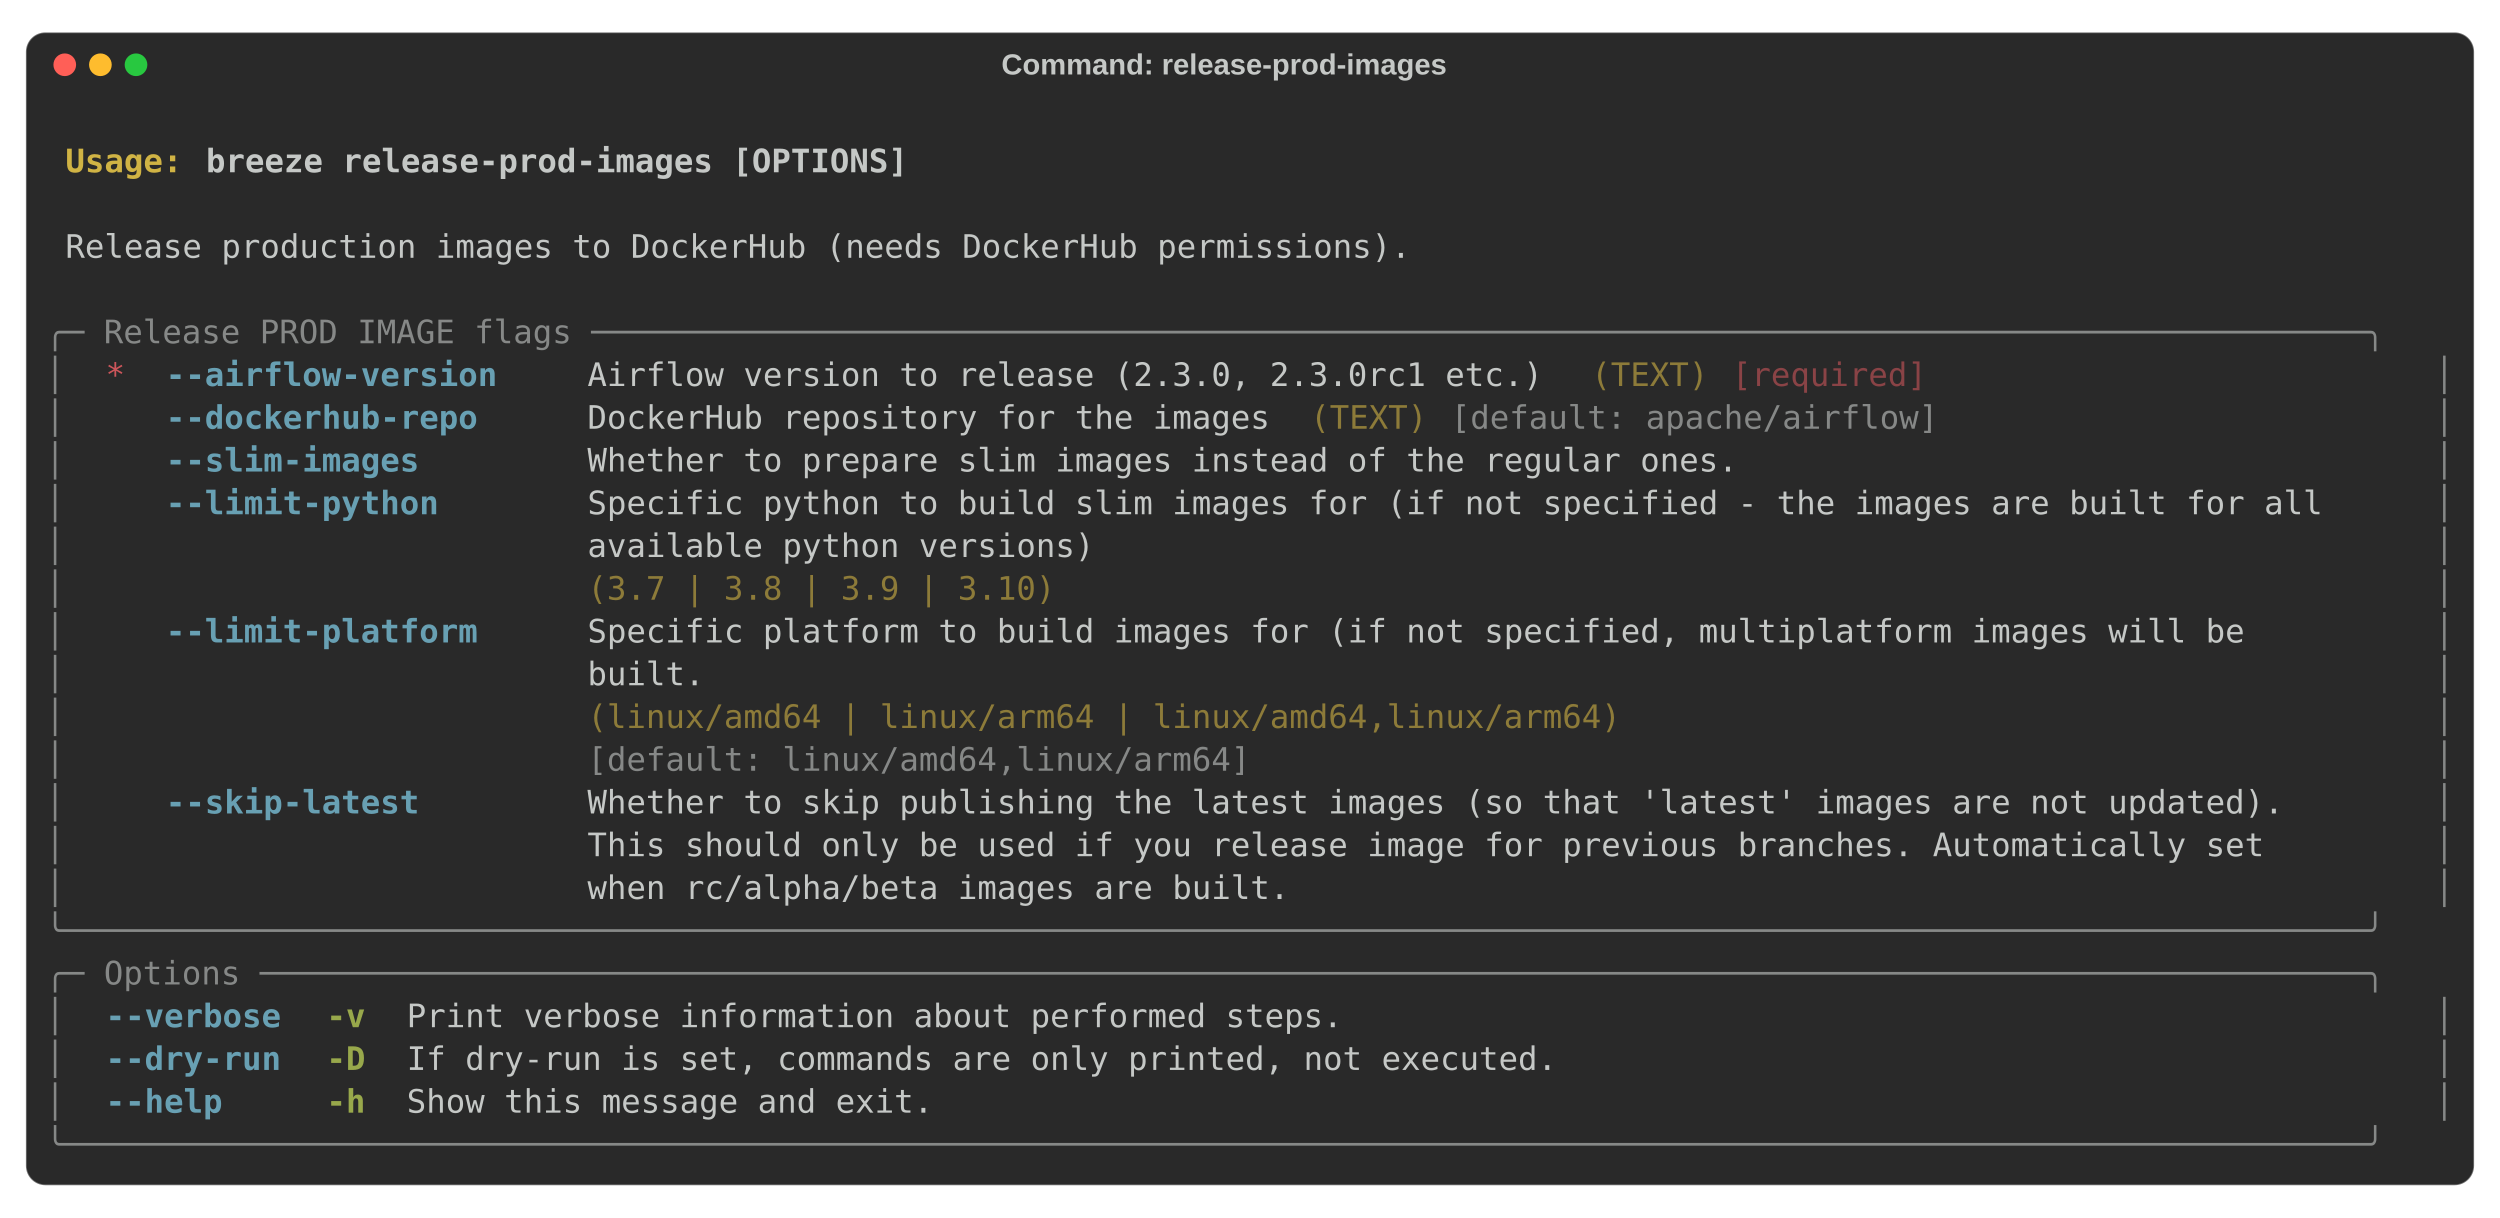
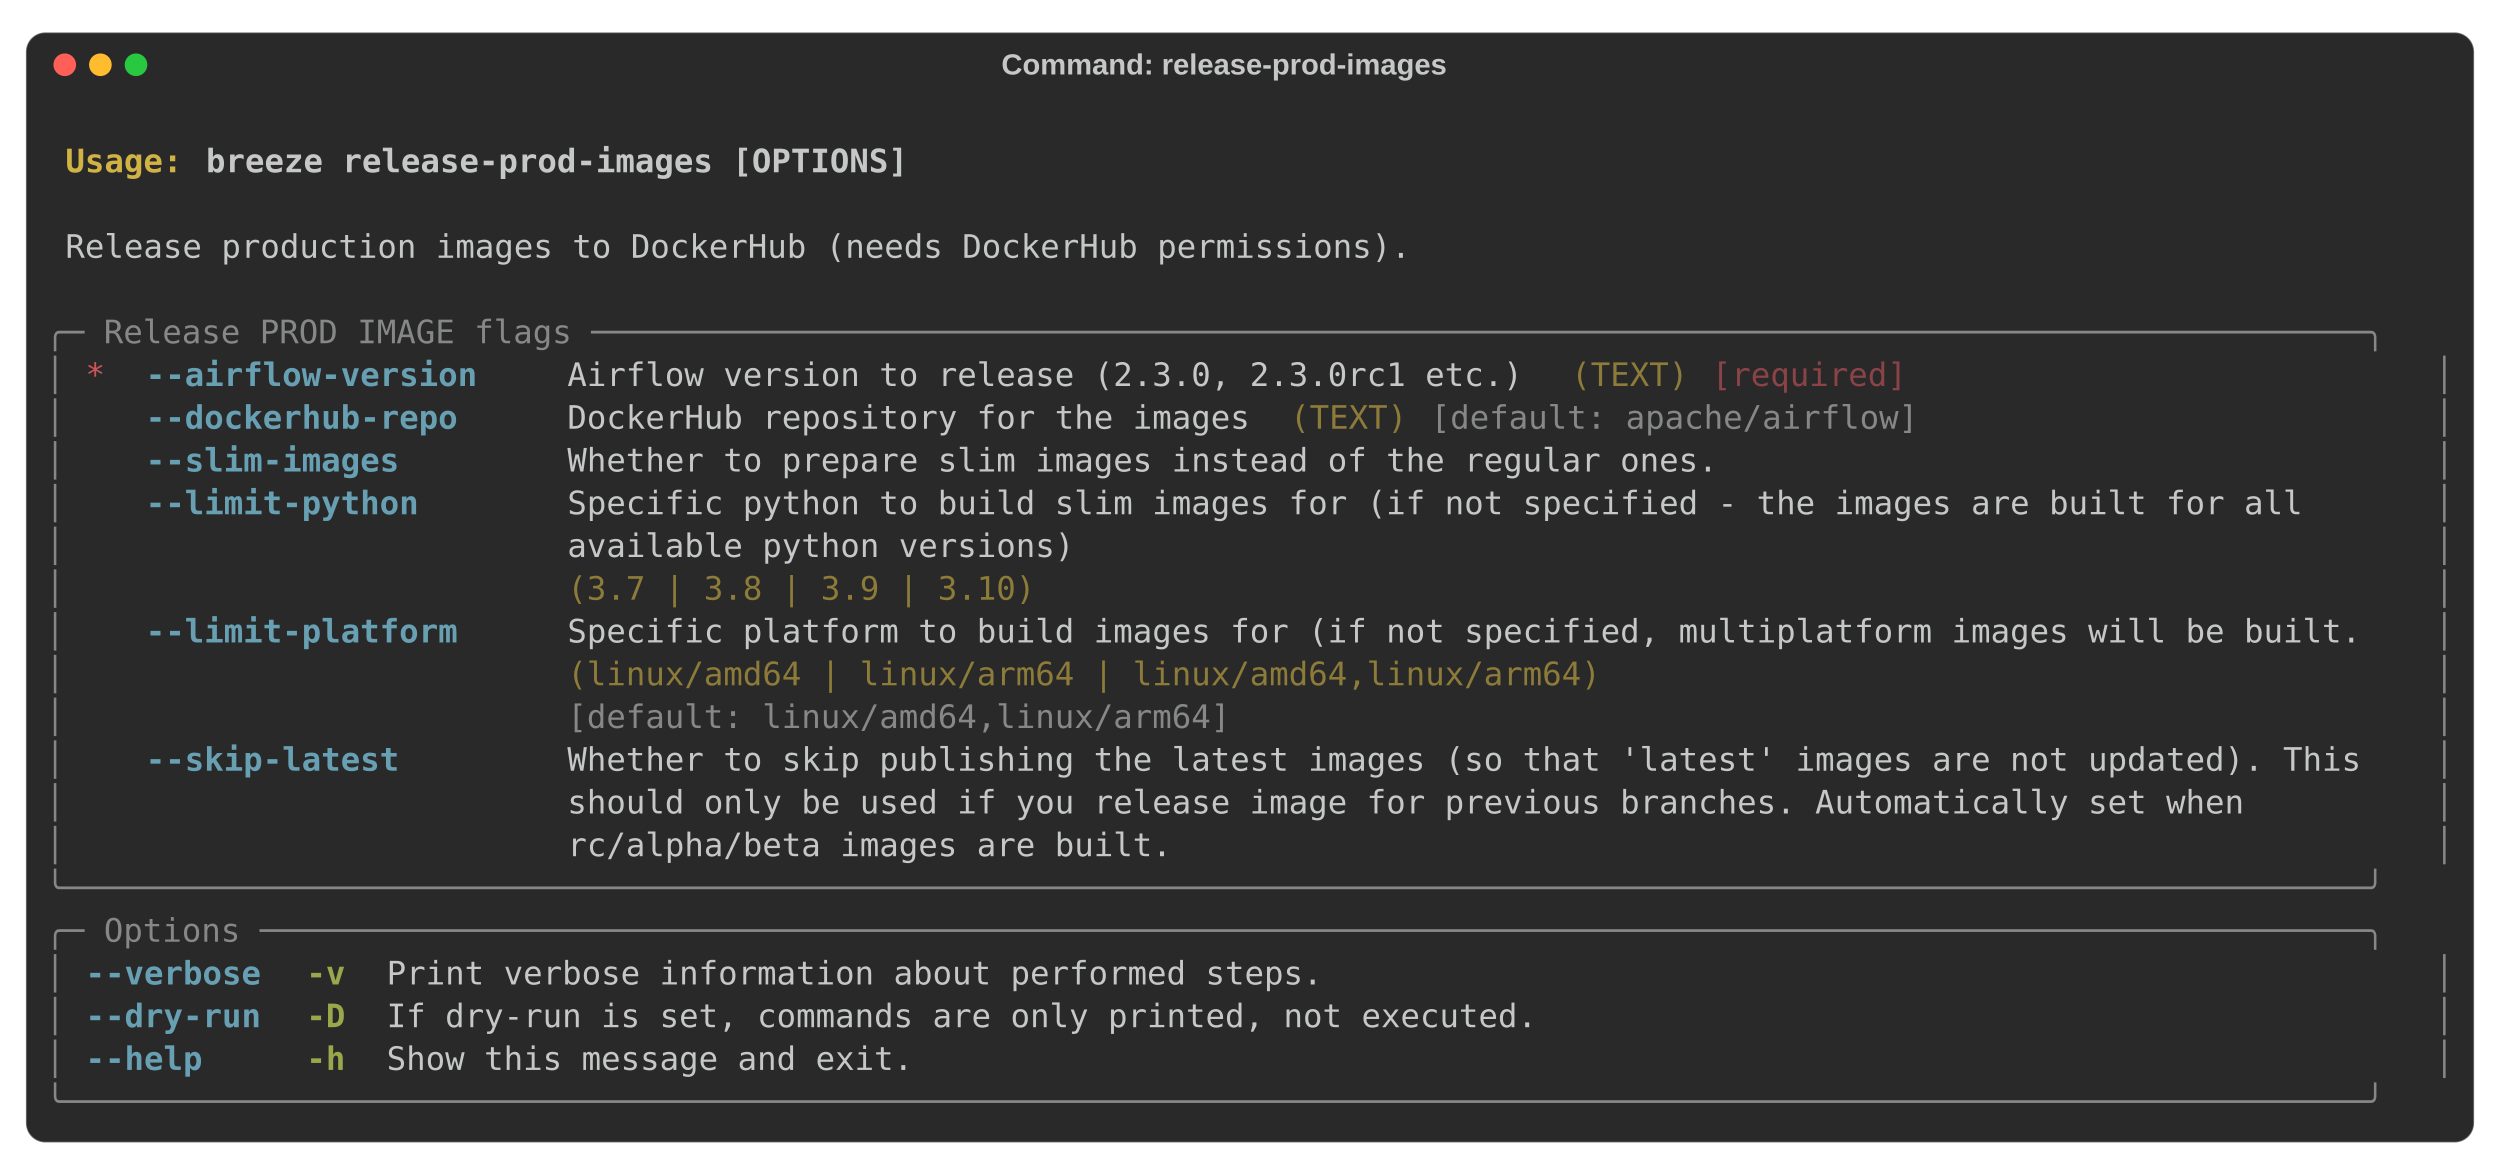
- <svg xmlns="http://www.w3.org/2000/svg" class="rich-terminal" viewBox="0 0 1544 752.0">
+ <svg xmlns="http://www.w3.org/2000/svg" class="rich-terminal" viewBox="0 0 1544 725.6">
  <style>

    @font-face {
        font-family: "Fira Code";
        src: local("FiraCode-Regular"),
                url("https://cdnjs.cloudflare.com/ajax/libs/firacode/6.2.0/woff2/FiraCode-Regular.woff2") format("woff2"),
                url("https://cdnjs.cloudflare.com/ajax/libs/firacode/6.2.0/woff/FiraCode-Regular.woff") format("woff");
        font-style: normal;
        font-weight: 400;
    }
    @font-face {
        font-family: "Fira Code";
        src: local("FiraCode-Bold"),
                url("https://cdnjs.cloudflare.com/ajax/libs/firacode/6.2.0/woff2/FiraCode-Bold.woff2") format("woff2"),
                url("https://cdnjs.cloudflare.com/ajax/libs/firacode/6.2.0/woff/FiraCode-Bold.woff") format("woff");
        font-style: bold;
        font-weight: 700;
    }

-     .terminal-1467282442-matrix {
+     .terminal-3294421328-matrix {
        font-family: Fira Code, monospace;
        font-size: 20px;
        line-height: 26.4px;
        font-variant-east-asian: full-width;
    }

-     .terminal-1467282442-title {
+     .terminal-3294421328-title {
        font-size: 18px;

        font-weight: bold;
        font-family: arial;
    }

-     .terminal-1467282442-r1 { fill: #c5c8c6;font-weight: bold }
- .terminal-1467282442-r2 { fill: #c5c8c6 }
- .terminal-1467282442-r3 { fill: #d0b344;font-weight: bold }
- .terminal-1467282442-r4 { fill: #868887 }
- .terminal-1467282442-r5 { fill: #cc555a }
- .terminal-1467282442-r6 { fill: #68a0b3;font-weight: bold }
- .terminal-1467282442-r7 { fill: #8d7b39 }
- .terminal-1467282442-r8 { fill: #8a4346 }
- .terminal-1467282442-r9 { fill: #98a84b;font-weight: bold }
+     .terminal-3294421328-r1 { fill: #c5c8c6;font-weight: bold }
+ .terminal-3294421328-r2 { fill: #c5c8c6 }
+ .terminal-3294421328-r3 { fill: #d0b344;font-weight: bold }
+ .terminal-3294421328-r4 { fill: #868887 }
+ .terminal-3294421328-r5 { fill: #cc555a }
+ .terminal-3294421328-r6 { fill: #68a0b3;font-weight: bold }
+ .terminal-3294421328-r7 { fill: #8d7b39 }
+ .terminal-3294421328-r8 { fill: #8a4346 }
+ .terminal-3294421328-r9 { fill: #98a84b;font-weight: bold }
    </style>
-   <rect fill="#292929" stroke="rgba(255,255,255,0.35)" stroke-width="1" x="16" y="20" width="1512" height="712" rx="12" />
-   <text class="terminal-1467282442-title" fill="#c5c8c6" text-anchor="middle" x="756" y="46">Command: release-prod-images</text>
+   <rect fill="#292929" stroke="rgba(255,255,255,0.35)" stroke-width="1" x="16" y="20" width="1512" height="685.6" rx="12" />
+   <text class="terminal-3294421328-title" fill="#c5c8c6" text-anchor="middle" x="756" y="46">Command: release-prod-images</text>
  <circle cx="40" cy="40" r="7" fill="#ff5f57" />
  <circle cx="62" cy="40" r="7" fill="#febc2e" />
  <circle cx="84" cy="40" r="7" fill="#28c840" />
  <g transform="translate(28, 60)">
-     <text alignment-baseline="baseline" class="terminal-1467282442-matrix" font-variant="east-asian-width-values">
-       <tspan class="terminal-1467282442-r1" x="0" y="20" textLength="1488">                                                                                                                        </tspan>
-       <tspan class="terminal-1467282442-r2" x="1488" y="20" textLength="12.4">
- </tspan>
-       <tspan class="terminal-1467282442-r1" x="0" y="46.4" textLength="12.4"> </tspan>
-       <tspan class="terminal-1467282442-r3" x="12.4" y="46.4" textLength="86.8">Usage: </tspan>
-       <tspan class="terminal-1467282442-r1" x="99.2" y="46.4" textLength="1388.8">breeze release-prod-images [OPTIONS]                                                                            </tspan>
-       <tspan class="terminal-1467282442-r2" x="1488" y="46.4" textLength="12.4">
- </tspan>
-       <tspan class="terminal-1467282442-r1" x="0" y="72.8" textLength="1488">                                                                                                                        </tspan>
-       <tspan class="terminal-1467282442-r2" x="1488" y="72.8" textLength="12.4">
- </tspan>
-       <tspan class="terminal-1467282442-r2" x="0" y="99.2" textLength="12.4"> </tspan>
-       <tspan class="terminal-1467282442-r2" x="12.4" y="99.2" textLength="1463.2">Release production images to DockerHub (needs DockerHub permissions).                                                 </tspan>
-       <tspan class="terminal-1467282442-r2" x="1475.6" y="99.2" textLength="12.4"> </tspan>
-       <tspan class="terminal-1467282442-r2" x="1488" y="99.2" textLength="12.4">
- </tspan>
-       <tspan class="terminal-1467282442-r2" x="0" y="125.6" textLength="1488">                                                                                                                        </tspan>
-       <tspan class="terminal-1467282442-r2" x="1488" y="125.6" textLength="12.4">
- </tspan>
-       <tspan class="terminal-1467282442-r4" x="0" y="152" textLength="1488">╭─ Release PROD IMAGE flags ───────────────────────────────────────────────────────────────────────────────────────────╮</tspan>
-       <tspan class="terminal-1467282442-r2" x="1488" y="152" textLength="12.4">
- </tspan>
-       <tspan class="terminal-1467282442-r4" x="0" y="178.4" textLength="12.4">│</tspan>
-       <tspan class="terminal-1467282442-r2" x="12.4" y="178.4" textLength="24.8">  </tspan>
-       <tspan class="terminal-1467282442-r5" x="37.2" y="178.4" textLength="12.4">*</tspan>
-       <tspan class="terminal-1467282442-r2" x="49.6" y="178.4" textLength="24.8">  </tspan>
-       <tspan class="terminal-1467282442-r6" x="74.4" y="178.4" textLength="210.8">--airflow-version</tspan>
-       <tspan class="terminal-1467282442-r2" x="285.2" y="178.4" textLength="49.6">    </tspan>
-       <tspan class="terminal-1467282442-r2" x="334.8" y="178.4" textLength="607.6">Airflow version to release (2.3.0, 2.3.0rc1 etc.)</tspan>
-       <tspan class="terminal-1467282442-r2" x="942.4" y="178.4" textLength="12.4"> </tspan>
-       <tspan class="terminal-1467282442-r7" x="954.8" y="178.4" textLength="74.4">(TEXT)</tspan>
-       <tspan class="terminal-1467282442-r2" x="1029.2" y="178.4" textLength="12.4"> </tspan>
-       <tspan class="terminal-1467282442-r8" x="1041.6" y="178.4" textLength="124">[required]</tspan>
-       <tspan class="terminal-1467282442-r2" x="1165.6" y="178.4" textLength="285.2">                       </tspan>
-       <tspan class="terminal-1467282442-r2" x="1450.8" y="178.4" textLength="24.8">  </tspan>
-       <tspan class="terminal-1467282442-r4" x="1475.6" y="178.4" textLength="12.4">│</tspan>
-       <tspan class="terminal-1467282442-r2" x="1488" y="178.4" textLength="12.4">
- </tspan>
-       <tspan class="terminal-1467282442-r4" x="0" y="204.8" textLength="12.4">│</tspan>
-       <tspan class="terminal-1467282442-r2" x="12.4" y="204.8" textLength="24.8">  </tspan>
-       <tspan class="terminal-1467282442-r2" x="37.2" y="204.8" textLength="12.4"> </tspan>
-       <tspan class="terminal-1467282442-r2" x="49.6" y="204.8" textLength="24.8">  </tspan>
-       <tspan class="terminal-1467282442-r6" x="74.4" y="204.8" textLength="198.4">--dockerhub-repo</tspan>
-       <tspan class="terminal-1467282442-r2" x="272.8" y="204.8" textLength="62">     </tspan>
-       <tspan class="terminal-1467282442-r2" x="334.8" y="204.8" textLength="434">DockerHub repository for the images</tspan>
-       <tspan class="terminal-1467282442-r2" x="768.8" y="204.8" textLength="12.4"> </tspan>
-       <tspan class="terminal-1467282442-r7" x="781.2" y="204.8" textLength="74.4">(TEXT)</tspan>
-       <tspan class="terminal-1467282442-r2" x="855.6" y="204.8" textLength="12.4"> </tspan>
-       <tspan class="terminal-1467282442-r4" x="868" y="204.8" textLength="310">[default: apache/airflow]</tspan>
-       <tspan class="terminal-1467282442-r2" x="1178" y="204.8" textLength="272.8">                      </tspan>
-       <tspan class="terminal-1467282442-r2" x="1450.8" y="204.8" textLength="24.8">  </tspan>
-       <tspan class="terminal-1467282442-r4" x="1475.6" y="204.8" textLength="12.4">│</tspan>
-       <tspan class="terminal-1467282442-r2" x="1488" y="204.8" textLength="12.4">
- </tspan>
-       <tspan class="terminal-1467282442-r4" x="0" y="231.2" textLength="12.4">│</tspan>
-       <tspan class="terminal-1467282442-r2" x="12.4" y="231.2" textLength="24.8">  </tspan>
-       <tspan class="terminal-1467282442-r2" x="37.2" y="231.2" textLength="12.4"> </tspan>
-       <tspan class="terminal-1467282442-r2" x="49.6" y="231.2" textLength="24.8">  </tspan>
-       <tspan class="terminal-1467282442-r6" x="74.4" y="231.2" textLength="161.2">--slim-images</tspan>
-       <tspan class="terminal-1467282442-r2" x="235.6" y="231.2" textLength="99.2">        </tspan>
-       <tspan class="terminal-1467282442-r2" x="334.8" y="231.2" textLength="1116">Whether to prepare slim images instead of the regular ones.                               </tspan>
-       <tspan class="terminal-1467282442-r2" x="1450.8" y="231.2" textLength="24.8">  </tspan>
-       <tspan class="terminal-1467282442-r4" x="1475.6" y="231.2" textLength="12.4">│</tspan>
-       <tspan class="terminal-1467282442-r2" x="1488" y="231.2" textLength="12.4">
- </tspan>
-       <tspan class="terminal-1467282442-r4" x="0" y="257.6" textLength="12.4">│</tspan>
-       <tspan class="terminal-1467282442-r2" x="12.4" y="257.6" textLength="24.8">  </tspan>
-       <tspan class="terminal-1467282442-r2" x="37.2" y="257.6" textLength="12.4"> </tspan>
-       <tspan class="terminal-1467282442-r2" x="49.6" y="257.6" textLength="24.8">  </tspan>
-       <tspan class="terminal-1467282442-r6" x="74.4" y="257.6" textLength="173.6">--limit-python</tspan>
-       <tspan class="terminal-1467282442-r2" x="248" y="257.6" textLength="86.8">       </tspan>
-       <tspan class="terminal-1467282442-r2" x="334.8" y="257.6" textLength="1116">Specific python to build slim images for (if not specified - the images are built for all </tspan>
-       <tspan class="terminal-1467282442-r2" x="1450.8" y="257.6" textLength="24.8">  </tspan>
-       <tspan class="terminal-1467282442-r4" x="1475.6" y="257.6" textLength="12.4">│</tspan>
-       <tspan class="terminal-1467282442-r2" x="1488" y="257.6" textLength="12.4">
- </tspan>
-       <tspan class="terminal-1467282442-r4" x="0" y="284" textLength="12.4">│</tspan>
-       <tspan class="terminal-1467282442-r2" x="12.4" y="284" textLength="322.4">                          </tspan>
-       <tspan class="terminal-1467282442-r2" x="334.8" y="284" textLength="1116">available python versions)                                                                </tspan>
-       <tspan class="terminal-1467282442-r2" x="1450.8" y="284" textLength="24.8">  </tspan>
-       <tspan class="terminal-1467282442-r4" x="1475.6" y="284" textLength="12.4">│</tspan>
-       <tspan class="terminal-1467282442-r2" x="1488" y="284" textLength="12.4">
- </tspan>
-       <tspan class="terminal-1467282442-r4" x="0" y="310.4" textLength="12.4">│</tspan>
-       <tspan class="terminal-1467282442-r2" x="12.4" y="310.4" textLength="322.4">                          </tspan>
-       <tspan class="terminal-1467282442-r7" x="334.8" y="310.4" textLength="1116">(3.7 | 3.8 | 3.9 | 3.10)                                                                  </tspan>
-       <tspan class="terminal-1467282442-r2" x="1450.8" y="310.4" textLength="24.8">  </tspan>
-       <tspan class="terminal-1467282442-r4" x="1475.6" y="310.4" textLength="12.4">│</tspan>
-       <tspan class="terminal-1467282442-r2" x="1488" y="310.4" textLength="12.4">
- </tspan>
-       <tspan class="terminal-1467282442-r4" x="0" y="336.8" textLength="12.4">│</tspan>
-       <tspan class="terminal-1467282442-r2" x="12.4" y="336.8" textLength="24.8">  </tspan>
-       <tspan class="terminal-1467282442-r2" x="37.2" y="336.8" textLength="12.4"> </tspan>
-       <tspan class="terminal-1467282442-r2" x="49.6" y="336.8" textLength="24.8">  </tspan>
-       <tspan class="terminal-1467282442-r6" x="74.4" y="336.8" textLength="198.4">--limit-platform</tspan>
-       <tspan class="terminal-1467282442-r2" x="272.8" y="336.8" textLength="62">     </tspan>
-       <tspan class="terminal-1467282442-r2" x="334.8" y="336.8" textLength="1116">Specific platform to build images for (if not specified, multiplatform images will be     </tspan>
-       <tspan class="terminal-1467282442-r2" x="1450.8" y="336.8" textLength="24.8">  </tspan>
-       <tspan class="terminal-1467282442-r4" x="1475.6" y="336.8" textLength="12.4">│</tspan>
-       <tspan class="terminal-1467282442-r2" x="1488" y="336.8" textLength="12.4">
- </tspan>
-       <tspan class="terminal-1467282442-r4" x="0" y="363.2" textLength="12.4">│</tspan>
-       <tspan class="terminal-1467282442-r2" x="12.4" y="363.2" textLength="322.4">                          </tspan>
-       <tspan class="terminal-1467282442-r2" x="334.8" y="363.2" textLength="1116">built.                                                                                    </tspan>
-       <tspan class="terminal-1467282442-r2" x="1450.8" y="363.2" textLength="24.8">  </tspan>
-       <tspan class="terminal-1467282442-r4" x="1475.6" y="363.2" textLength="12.4">│</tspan>
-       <tspan class="terminal-1467282442-r2" x="1488" y="363.2" textLength="12.4">
- </tspan>
-       <tspan class="terminal-1467282442-r4" x="0" y="389.6" textLength="12.4">│</tspan>
-       <tspan class="terminal-1467282442-r2" x="12.4" y="389.6" textLength="322.4">                          </tspan>
-       <tspan class="terminal-1467282442-r7" x="334.8" y="389.6" textLength="1116">(linux/amd64 | linux/arm64 | linux/amd64,linux/arm64)                                     </tspan>
-       <tspan class="terminal-1467282442-r2" x="1450.8" y="389.6" textLength="24.8">  </tspan>
-       <tspan class="terminal-1467282442-r4" x="1475.6" y="389.6" textLength="12.4">│</tspan>
-       <tspan class="terminal-1467282442-r2" x="1488" y="389.6" textLength="12.4">
- </tspan>
-       <tspan class="terminal-1467282442-r4" x="0" y="416" textLength="12.4">│</tspan>
-       <tspan class="terminal-1467282442-r2" x="12.4" y="416" textLength="322.4">                          </tspan>
-       <tspan class="terminal-1467282442-r4" x="334.8" y="416" textLength="1116">[default: linux/amd64,linux/arm64]                                                        </tspan>
-       <tspan class="terminal-1467282442-r2" x="1450.8" y="416" textLength="24.8">  </tspan>
-       <tspan class="terminal-1467282442-r4" x="1475.6" y="416" textLength="12.4">│</tspan>
-       <tspan class="terminal-1467282442-r2" x="1488" y="416" textLength="12.4">
- </tspan>
-       <tspan class="terminal-1467282442-r4" x="0" y="442.4" textLength="12.4">│</tspan>
-       <tspan class="terminal-1467282442-r2" x="12.4" y="442.4" textLength="24.8">  </tspan>
-       <tspan class="terminal-1467282442-r2" x="37.2" y="442.4" textLength="12.4"> </tspan>
-       <tspan class="terminal-1467282442-r2" x="49.6" y="442.4" textLength="24.8">  </tspan>
-       <tspan class="terminal-1467282442-r6" x="74.4" y="442.4" textLength="161.2">--skip-latest</tspan>
-       <tspan class="terminal-1467282442-r2" x="235.6" y="442.4" textLength="99.2">        </tspan>
-       <tspan class="terminal-1467282442-r2" x="334.8" y="442.4" textLength="1116">Whether to skip publishing the latest images (so that 'latest' images are not updated).   </tspan>
-       <tspan class="terminal-1467282442-r2" x="1450.8" y="442.4" textLength="24.8">  </tspan>
-       <tspan class="terminal-1467282442-r4" x="1475.6" y="442.4" textLength="12.4">│</tspan>
-       <tspan class="terminal-1467282442-r2" x="1488" y="442.4" textLength="12.4">
- </tspan>
-       <tspan class="terminal-1467282442-r4" x="0" y="468.8" textLength="12.4">│</tspan>
-       <tspan class="terminal-1467282442-r2" x="12.4" y="468.8" textLength="322.4">                          </tspan>
-       <tspan class="terminal-1467282442-r2" x="334.8" y="468.8" textLength="1116">This should only be used if you release image for previous branches. Automatically set    </tspan>
-       <tspan class="terminal-1467282442-r2" x="1450.8" y="468.8" textLength="24.8">  </tspan>
-       <tspan class="terminal-1467282442-r4" x="1475.6" y="468.8" textLength="12.4">│</tspan>
-       <tspan class="terminal-1467282442-r2" x="1488" y="468.8" textLength="12.4">
- </tspan>
-       <tspan class="terminal-1467282442-r4" x="0" y="495.2" textLength="12.4">│</tspan>
-       <tspan class="terminal-1467282442-r2" x="12.4" y="495.2" textLength="322.4">                          </tspan>
-       <tspan class="terminal-1467282442-r2" x="334.8" y="495.2" textLength="1116">when rc/alpha/beta images are built.                                                      </tspan>
-       <tspan class="terminal-1467282442-r2" x="1450.8" y="495.2" textLength="24.8">  </tspan>
-       <tspan class="terminal-1467282442-r4" x="1475.6" y="495.2" textLength="12.4">│</tspan>
-       <tspan class="terminal-1467282442-r2" x="1488" y="495.2" textLength="12.4">
- </tspan>
-       <tspan class="terminal-1467282442-r4" x="0" y="521.6" textLength="1488">╰──────────────────────────────────────────────────────────────────────────────────────────────────────────────────────╯</tspan>
-       <tspan class="terminal-1467282442-r2" x="1488" y="521.6" textLength="12.4">
- </tspan>
-       <tspan class="terminal-1467282442-r4" x="0" y="548" textLength="1488">╭─ Options ────────────────────────────────────────────────────────────────────────────────────────────────────────────╮</tspan>
-       <tspan class="terminal-1467282442-r2" x="1488" y="548" textLength="12.4">
- </tspan>
-       <tspan class="terminal-1467282442-r4" x="0" y="574.4" textLength="12.4">│</tspan>
-       <tspan class="terminal-1467282442-r2" x="12.4" y="574.4" textLength="24.8">  </tspan>
-       <tspan class="terminal-1467282442-r6" x="37.2" y="574.4" textLength="111.6">--verbose</tspan>
-       <tspan class="terminal-1467282442-r2" x="148.8" y="574.4" textLength="24.8">  </tspan>
-       <tspan class="terminal-1467282442-r9" x="173.6" y="574.4" textLength="24.8">-v</tspan>
-       <tspan class="terminal-1467282442-r2" x="198.4" y="574.4" textLength="24.8">  </tspan>
-       <tspan class="terminal-1467282442-r2" x="223.2" y="574.4" textLength="1227.6">Print verbose information about performed steps.                                                   </tspan>
-       <tspan class="terminal-1467282442-r2" x="1450.8" y="574.4" textLength="24.8">  </tspan>
-       <tspan class="terminal-1467282442-r4" x="1475.6" y="574.4" textLength="12.4">│</tspan>
-       <tspan class="terminal-1467282442-r2" x="1488" y="574.4" textLength="12.4">
- </tspan>
-       <tspan class="terminal-1467282442-r4" x="0" y="600.8" textLength="12.4">│</tspan>
-       <tspan class="terminal-1467282442-r2" x="12.4" y="600.8" textLength="24.8">  </tspan>
-       <tspan class="terminal-1467282442-r6" x="37.2" y="600.8" textLength="111.6">--dry-run</tspan>
-       <tspan class="terminal-1467282442-r2" x="148.8" y="600.8" textLength="24.8">  </tspan>
-       <tspan class="terminal-1467282442-r9" x="173.6" y="600.8" textLength="24.8">-D</tspan>
-       <tspan class="terminal-1467282442-r2" x="198.4" y="600.8" textLength="24.8">  </tspan>
-       <tspan class="terminal-1467282442-r2" x="223.2" y="600.8" textLength="1227.6">If dry-run is set, commands are only printed, not executed.                                        </tspan>
-       <tspan class="terminal-1467282442-r2" x="1450.8" y="600.8" textLength="24.8">  </tspan>
-       <tspan class="terminal-1467282442-r4" x="1475.6" y="600.8" textLength="12.4">│</tspan>
-       <tspan class="terminal-1467282442-r2" x="1488" y="600.8" textLength="12.4">
- </tspan>
-       <tspan class="terminal-1467282442-r4" x="0" y="627.2" textLength="12.4">│</tspan>
-       <tspan class="terminal-1467282442-r2" x="12.4" y="627.2" textLength="24.8">  </tspan>
-       <tspan class="terminal-1467282442-r6" x="37.2" y="627.2" textLength="74.4">--help</tspan>
-       <tspan class="terminal-1467282442-r2" x="111.6" y="627.2" textLength="62">     </tspan>
-       <tspan class="terminal-1467282442-r9" x="173.6" y="627.2" textLength="24.8">-h</tspan>
-       <tspan class="terminal-1467282442-r2" x="198.4" y="627.2" textLength="24.8">  </tspan>
-       <tspan class="terminal-1467282442-r2" x="223.2" y="627.2" textLength="1227.6">Show this message and exit.                                                                        </tspan>
-       <tspan class="terminal-1467282442-r2" x="1450.8" y="627.2" textLength="24.8">  </tspan>
-       <tspan class="terminal-1467282442-r4" x="1475.6" y="627.2" textLength="12.4">│</tspan>
-       <tspan class="terminal-1467282442-r2" x="1488" y="627.2" textLength="12.4">
- </tspan>
-       <tspan class="terminal-1467282442-r4" x="0" y="653.6" textLength="1488">╰──────────────────────────────────────────────────────────────────────────────────────────────────────────────────────╯</tspan>
-       <tspan class="terminal-1467282442-r2" x="1488" y="653.6" textLength="12.4">
+     <text alignment-baseline="baseline" class="terminal-3294421328-matrix" font-variant="east-asian-width-values">
+       <tspan class="terminal-3294421328-r1" x="0" y="20" textLength="1488">                                                                                                                        </tspan>
+       <tspan class="terminal-3294421328-r2" x="1488" y="20" textLength="12.4">
+ </tspan>
+       <tspan class="terminal-3294421328-r1" x="0" y="46.4" textLength="12.4"> </tspan>
+       <tspan class="terminal-3294421328-r3" x="12.4" y="46.4" textLength="86.8">Usage: </tspan>
+       <tspan class="terminal-3294421328-r1" x="99.2" y="46.4" textLength="1388.8">breeze release-prod-images [OPTIONS]                                                                            </tspan>
+       <tspan class="terminal-3294421328-r2" x="1488" y="46.4" textLength="12.4">
+ </tspan>
+       <tspan class="terminal-3294421328-r1" x="0" y="72.8" textLength="1488">                                                                                                                        </tspan>
+       <tspan class="terminal-3294421328-r2" x="1488" y="72.8" textLength="12.4">
+ </tspan>
+       <tspan class="terminal-3294421328-r2" x="0" y="99.2" textLength="12.4"> </tspan>
+       <tspan class="terminal-3294421328-r2" x="12.4" y="99.2" textLength="1463.2">Release production images to DockerHub (needs DockerHub permissions).                                                 </tspan>
+       <tspan class="terminal-3294421328-r2" x="1475.6" y="99.2" textLength="12.4"> </tspan>
+       <tspan class="terminal-3294421328-r2" x="1488" y="99.2" textLength="12.4">
+ </tspan>
+       <tspan class="terminal-3294421328-r2" x="0" y="125.6" textLength="1488">                                                                                                                        </tspan>
+       <tspan class="terminal-3294421328-r2" x="1488" y="125.6" textLength="12.4">
+ </tspan>
+       <tspan class="terminal-3294421328-r4" x="0" y="152" textLength="1488">╭─ Release PROD IMAGE flags ───────────────────────────────────────────────────────────────────────────────────────────╮</tspan>
+       <tspan class="terminal-3294421328-r2" x="1488" y="152" textLength="12.4">
+ </tspan>
+       <tspan class="terminal-3294421328-r4" x="0" y="178.4" textLength="12.4">│</tspan>
+       <tspan class="terminal-3294421328-r2" x="12.4" y="178.4" textLength="12.4"> </tspan>
+       <tspan class="terminal-3294421328-r5" x="24.8" y="178.4" textLength="12.4">*</tspan>
+       <tspan class="terminal-3294421328-r2" x="37.2" y="178.4" textLength="24.8">  </tspan>
+       <tspan class="terminal-3294421328-r6" x="62" y="178.4" textLength="210.8">--airflow-version</tspan>
+       <tspan class="terminal-3294421328-r2" x="272.8" y="178.4" textLength="49.6">    </tspan>
+       <tspan class="terminal-3294421328-r2" x="322.4" y="178.4" textLength="607.6">Airflow version to release (2.3.0, 2.3.0rc1 etc.)</tspan>
+       <tspan class="terminal-3294421328-r2" x="930" y="178.4" textLength="12.4"> </tspan>
+       <tspan class="terminal-3294421328-r7" x="942.4" y="178.4" textLength="74.4">(TEXT)</tspan>
+       <tspan class="terminal-3294421328-r2" x="1016.8" y="178.4" textLength="12.4"> </tspan>
+       <tspan class="terminal-3294421328-r8" x="1029.2" y="178.4" textLength="124">[required]</tspan>
+       <tspan class="terminal-3294421328-r2" x="1153.2" y="178.4" textLength="310">                         </tspan>
+       <tspan class="terminal-3294421328-r2" x="1463.2" y="178.4" textLength="12.4"> </tspan>
+       <tspan class="terminal-3294421328-r4" x="1475.6" y="178.4" textLength="12.4">│</tspan>
+       <tspan class="terminal-3294421328-r2" x="1488" y="178.4" textLength="12.4">
+ </tspan>
+       <tspan class="terminal-3294421328-r4" x="0" y="204.8" textLength="12.4">│</tspan>
+       <tspan class="terminal-3294421328-r2" x="12.4" y="204.8" textLength="12.4"> </tspan>
+       <tspan class="terminal-3294421328-r2" x="24.8" y="204.8" textLength="12.4"> </tspan>
+       <tspan class="terminal-3294421328-r2" x="37.2" y="204.8" textLength="24.8">  </tspan>
+       <tspan class="terminal-3294421328-r6" x="62" y="204.8" textLength="198.4">--dockerhub-repo</tspan>
+       <tspan class="terminal-3294421328-r2" x="260.4" y="204.8" textLength="62">     </tspan>
+       <tspan class="terminal-3294421328-r2" x="322.4" y="204.8" textLength="434">DockerHub repository for the images</tspan>
+       <tspan class="terminal-3294421328-r2" x="756.4" y="204.8" textLength="12.4"> </tspan>
+       <tspan class="terminal-3294421328-r7" x="768.8" y="204.8" textLength="74.4">(TEXT)</tspan>
+       <tspan class="terminal-3294421328-r2" x="843.2" y="204.8" textLength="12.4"> </tspan>
+       <tspan class="terminal-3294421328-r4" x="855.6" y="204.8" textLength="310">[default: apache/airflow]</tspan>
+       <tspan class="terminal-3294421328-r2" x="1165.6" y="204.8" textLength="297.6">                        </tspan>
+       <tspan class="terminal-3294421328-r2" x="1463.2" y="204.8" textLength="12.4"> </tspan>
+       <tspan class="terminal-3294421328-r4" x="1475.6" y="204.8" textLength="12.4">│</tspan>
+       <tspan class="terminal-3294421328-r2" x="1488" y="204.8" textLength="12.4">
+ </tspan>
+       <tspan class="terminal-3294421328-r4" x="0" y="231.2" textLength="12.4">│</tspan>
+       <tspan class="terminal-3294421328-r2" x="12.4" y="231.2" textLength="12.4"> </tspan>
+       <tspan class="terminal-3294421328-r2" x="24.8" y="231.2" textLength="12.4"> </tspan>
+       <tspan class="terminal-3294421328-r2" x="37.2" y="231.2" textLength="24.8">  </tspan>
+       <tspan class="terminal-3294421328-r6" x="62" y="231.2" textLength="161.2">--slim-images</tspan>
+       <tspan class="terminal-3294421328-r2" x="223.2" y="231.2" textLength="99.2">        </tspan>
+       <tspan class="terminal-3294421328-r2" x="322.4" y="231.2" textLength="1140.8">Whether to prepare slim images instead of the regular ones.                                 </tspan>
+       <tspan class="terminal-3294421328-r2" x="1463.2" y="231.2" textLength="12.4"> </tspan>
+       <tspan class="terminal-3294421328-r4" x="1475.6" y="231.2" textLength="12.4">│</tspan>
+       <tspan class="terminal-3294421328-r2" x="1488" y="231.2" textLength="12.4">
+ </tspan>
+       <tspan class="terminal-3294421328-r4" x="0" y="257.6" textLength="12.4">│</tspan>
+       <tspan class="terminal-3294421328-r2" x="12.4" y="257.6" textLength="12.4"> </tspan>
+       <tspan class="terminal-3294421328-r2" x="24.8" y="257.6" textLength="12.4"> </tspan>
+       <tspan class="terminal-3294421328-r2" x="37.2" y="257.6" textLength="24.8">  </tspan>
+       <tspan class="terminal-3294421328-r6" x="62" y="257.6" textLength="173.6">--limit-python</tspan>
+       <tspan class="terminal-3294421328-r2" x="235.6" y="257.6" textLength="86.8">       </tspan>
+       <tspan class="terminal-3294421328-r2" x="322.4" y="257.6" textLength="1140.8">Specific python to build slim images for (if not specified - the images are built for all   </tspan>
+       <tspan class="terminal-3294421328-r2" x="1463.2" y="257.6" textLength="12.4"> </tspan>
+       <tspan class="terminal-3294421328-r4" x="1475.6" y="257.6" textLength="12.4">│</tspan>
+       <tspan class="terminal-3294421328-r2" x="1488" y="257.6" textLength="12.4">
+ </tspan>
+       <tspan class="terminal-3294421328-r4" x="0" y="284" textLength="12.4">│</tspan>
+       <tspan class="terminal-3294421328-r2" x="12.4" y="284" textLength="310">                         </tspan>
+       <tspan class="terminal-3294421328-r2" x="322.4" y="284" textLength="1140.8">available python versions)                                                                  </tspan>
+       <tspan class="terminal-3294421328-r2" x="1463.2" y="284" textLength="12.4"> </tspan>
+       <tspan class="terminal-3294421328-r4" x="1475.6" y="284" textLength="12.4">│</tspan>
+       <tspan class="terminal-3294421328-r2" x="1488" y="284" textLength="12.4">
+ </tspan>
+       <tspan class="terminal-3294421328-r4" x="0" y="310.4" textLength="12.4">│</tspan>
+       <tspan class="terminal-3294421328-r2" x="12.4" y="310.4" textLength="310">                         </tspan>
+       <tspan class="terminal-3294421328-r7" x="322.4" y="310.4" textLength="1140.8">(3.7 | 3.8 | 3.9 | 3.10)                                                                    </tspan>
+       <tspan class="terminal-3294421328-r2" x="1463.2" y="310.4" textLength="12.4"> </tspan>
+       <tspan class="terminal-3294421328-r4" x="1475.6" y="310.4" textLength="12.4">│</tspan>
+       <tspan class="terminal-3294421328-r2" x="1488" y="310.4" textLength="12.4">
+ </tspan>
+       <tspan class="terminal-3294421328-r4" x="0" y="336.8" textLength="12.4">│</tspan>
+       <tspan class="terminal-3294421328-r2" x="12.4" y="336.8" textLength="12.4"> </tspan>
+       <tspan class="terminal-3294421328-r2" x="24.8" y="336.8" textLength="12.4"> </tspan>
+       <tspan class="terminal-3294421328-r2" x="37.2" y="336.8" textLength="24.8">  </tspan>
+       <tspan class="terminal-3294421328-r6" x="62" y="336.8" textLength="198.4">--limit-platform</tspan>
+       <tspan class="terminal-3294421328-r2" x="260.4" y="336.8" textLength="62">     </tspan>
+       <tspan class="terminal-3294421328-r2" x="322.4" y="336.8" textLength="1140.8">Specific platform to build images for (if not specified, multiplatform images will be built.</tspan>
+       <tspan class="terminal-3294421328-r2" x="1463.2" y="336.8" textLength="12.4"> </tspan>
+       <tspan class="terminal-3294421328-r4" x="1475.6" y="336.8" textLength="12.4">│</tspan>
+       <tspan class="terminal-3294421328-r2" x="1488" y="336.8" textLength="12.4">
+ </tspan>
+       <tspan class="terminal-3294421328-r4" x="0" y="363.2" textLength="12.4">│</tspan>
+       <tspan class="terminal-3294421328-r2" x="12.4" y="363.2" textLength="310">                         </tspan>
+       <tspan class="terminal-3294421328-r7" x="322.4" y="363.2" textLength="1140.8">(linux/amd64 | linux/arm64 | linux/amd64,linux/arm64)                                       </tspan>
+       <tspan class="terminal-3294421328-r2" x="1463.2" y="363.2" textLength="12.4"> </tspan>
+       <tspan class="terminal-3294421328-r4" x="1475.6" y="363.2" textLength="12.4">│</tspan>
+       <tspan class="terminal-3294421328-r2" x="1488" y="363.2" textLength="12.4">
+ </tspan>
+       <tspan class="terminal-3294421328-r4" x="0" y="389.6" textLength="12.4">│</tspan>
+       <tspan class="terminal-3294421328-r2" x="12.4" y="389.6" textLength="310">                         </tspan>
+       <tspan class="terminal-3294421328-r4" x="322.4" y="389.6" textLength="1140.8">[default: linux/amd64,linux/arm64]                                                          </tspan>
+       <tspan class="terminal-3294421328-r2" x="1463.2" y="389.6" textLength="12.4"> </tspan>
+       <tspan class="terminal-3294421328-r4" x="1475.6" y="389.6" textLength="12.4">│</tspan>
+       <tspan class="terminal-3294421328-r2" x="1488" y="389.6" textLength="12.4">
+ </tspan>
+       <tspan class="terminal-3294421328-r4" x="0" y="416" textLength="12.4">│</tspan>
+       <tspan class="terminal-3294421328-r2" x="12.4" y="416" textLength="12.4"> </tspan>
+       <tspan class="terminal-3294421328-r2" x="24.8" y="416" textLength="12.4"> </tspan>
+       <tspan class="terminal-3294421328-r2" x="37.2" y="416" textLength="24.8">  </tspan>
+       <tspan class="terminal-3294421328-r6" x="62" y="416" textLength="161.2">--skip-latest</tspan>
+       <tspan class="terminal-3294421328-r2" x="223.2" y="416" textLength="99.2">        </tspan>
+       <tspan class="terminal-3294421328-r2" x="322.4" y="416" textLength="1140.8">Whether to skip publishing the latest images (so that 'latest' images are not updated). This</tspan>
+       <tspan class="terminal-3294421328-r2" x="1463.2" y="416" textLength="12.4"> </tspan>
+       <tspan class="terminal-3294421328-r4" x="1475.6" y="416" textLength="12.4">│</tspan>
+       <tspan class="terminal-3294421328-r2" x="1488" y="416" textLength="12.4">
+ </tspan>
+       <tspan class="terminal-3294421328-r4" x="0" y="442.4" textLength="12.4">│</tspan>
+       <tspan class="terminal-3294421328-r2" x="12.4" y="442.4" textLength="310">                         </tspan>
+       <tspan class="terminal-3294421328-r2" x="322.4" y="442.4" textLength="1140.8">should only be used if you release image for previous branches. Automatically set when      </tspan>
+       <tspan class="terminal-3294421328-r2" x="1463.2" y="442.4" textLength="12.4"> </tspan>
+       <tspan class="terminal-3294421328-r4" x="1475.6" y="442.4" textLength="12.4">│</tspan>
+       <tspan class="terminal-3294421328-r2" x="1488" y="442.4" textLength="12.4">
+ </tspan>
+       <tspan class="terminal-3294421328-r4" x="0" y="468.8" textLength="12.4">│</tspan>
+       <tspan class="terminal-3294421328-r2" x="12.4" y="468.8" textLength="310">                         </tspan>
+       <tspan class="terminal-3294421328-r2" x="322.4" y="468.8" textLength="1140.8">rc/alpha/beta images are built.                                                             </tspan>
+       <tspan class="terminal-3294421328-r2" x="1463.2" y="468.8" textLength="12.4"> </tspan>
+       <tspan class="terminal-3294421328-r4" x="1475.6" y="468.8" textLength="12.4">│</tspan>
+       <tspan class="terminal-3294421328-r2" x="1488" y="468.8" textLength="12.4">
+ </tspan>
+       <tspan class="terminal-3294421328-r4" x="0" y="495.2" textLength="1488">╰──────────────────────────────────────────────────────────────────────────────────────────────────────────────────────╯</tspan>
+       <tspan class="terminal-3294421328-r2" x="1488" y="495.2" textLength="12.4">
+ </tspan>
+       <tspan class="terminal-3294421328-r4" x="0" y="521.6" textLength="1488">╭─ Options ────────────────────────────────────────────────────────────────────────────────────────────────────────────╮</tspan>
+       <tspan class="terminal-3294421328-r2" x="1488" y="521.6" textLength="12.4">
+ </tspan>
+       <tspan class="terminal-3294421328-r4" x="0" y="548" textLength="12.4">│</tspan>
+       <tspan class="terminal-3294421328-r2" x="12.4" y="548" textLength="12.4"> </tspan>
+       <tspan class="terminal-3294421328-r6" x="24.8" y="548" textLength="111.6">--verbose</tspan>
+       <tspan class="terminal-3294421328-r2" x="136.4" y="548" textLength="24.8">  </tspan>
+       <tspan class="terminal-3294421328-r9" x="161.2" y="548" textLength="24.8">-v</tspan>
+       <tspan class="terminal-3294421328-r2" x="186" y="548" textLength="24.8">  </tspan>
+       <tspan class="terminal-3294421328-r2" x="210.8" y="548" textLength="1252.4">Print verbose information about performed steps.                                                     </tspan>
+       <tspan class="terminal-3294421328-r2" x="1463.2" y="548" textLength="12.4"> </tspan>
+       <tspan class="terminal-3294421328-r4" x="1475.6" y="548" textLength="12.4">│</tspan>
+       <tspan class="terminal-3294421328-r2" x="1488" y="548" textLength="12.4">
+ </tspan>
+       <tspan class="terminal-3294421328-r4" x="0" y="574.4" textLength="12.4">│</tspan>
+       <tspan class="terminal-3294421328-r2" x="12.4" y="574.4" textLength="12.4"> </tspan>
+       <tspan class="terminal-3294421328-r6" x="24.8" y="574.4" textLength="111.6">--dry-run</tspan>
+       <tspan class="terminal-3294421328-r2" x="136.4" y="574.4" textLength="24.8">  </tspan>
+       <tspan class="terminal-3294421328-r9" x="161.2" y="574.4" textLength="24.8">-D</tspan>
+       <tspan class="terminal-3294421328-r2" x="186" y="574.4" textLength="24.8">  </tspan>
+       <tspan class="terminal-3294421328-r2" x="210.8" y="574.4" textLength="1252.4">If dry-run is set, commands are only printed, not executed.                                          </tspan>
+       <tspan class="terminal-3294421328-r2" x="1463.2" y="574.4" textLength="12.4"> </tspan>
+       <tspan class="terminal-3294421328-r4" x="1475.6" y="574.4" textLength="12.4">│</tspan>
+       <tspan class="terminal-3294421328-r2" x="1488" y="574.4" textLength="12.4">
+ </tspan>
+       <tspan class="terminal-3294421328-r4" x="0" y="600.8" textLength="12.4">│</tspan>
+       <tspan class="terminal-3294421328-r2" x="12.4" y="600.8" textLength="12.4"> </tspan>
+       <tspan class="terminal-3294421328-r6" x="24.8" y="600.8" textLength="74.4">--help</tspan>
+       <tspan class="terminal-3294421328-r2" x="99.2" y="600.8" textLength="62">     </tspan>
+       <tspan class="terminal-3294421328-r9" x="161.2" y="600.8" textLength="24.8">-h</tspan>
+       <tspan class="terminal-3294421328-r2" x="186" y="600.8" textLength="24.8">  </tspan>
+       <tspan class="terminal-3294421328-r2" x="210.8" y="600.8" textLength="1252.4">Show this message and exit.                                                                          </tspan>
+       <tspan class="terminal-3294421328-r2" x="1463.2" y="600.8" textLength="12.4"> </tspan>
+       <tspan class="terminal-3294421328-r4" x="1475.6" y="600.8" textLength="12.4">│</tspan>
+       <tspan class="terminal-3294421328-r2" x="1488" y="600.8" textLength="12.4">
+ </tspan>
+       <tspan class="terminal-3294421328-r4" x="0" y="627.2" textLength="1488">╰──────────────────────────────────────────────────────────────────────────────────────────────────────────────────────╯</tspan>
+       <tspan class="terminal-3294421328-r2" x="1488" y="627.2" textLength="12.4">
</tspan>
    </text>
  </g>
</svg>
